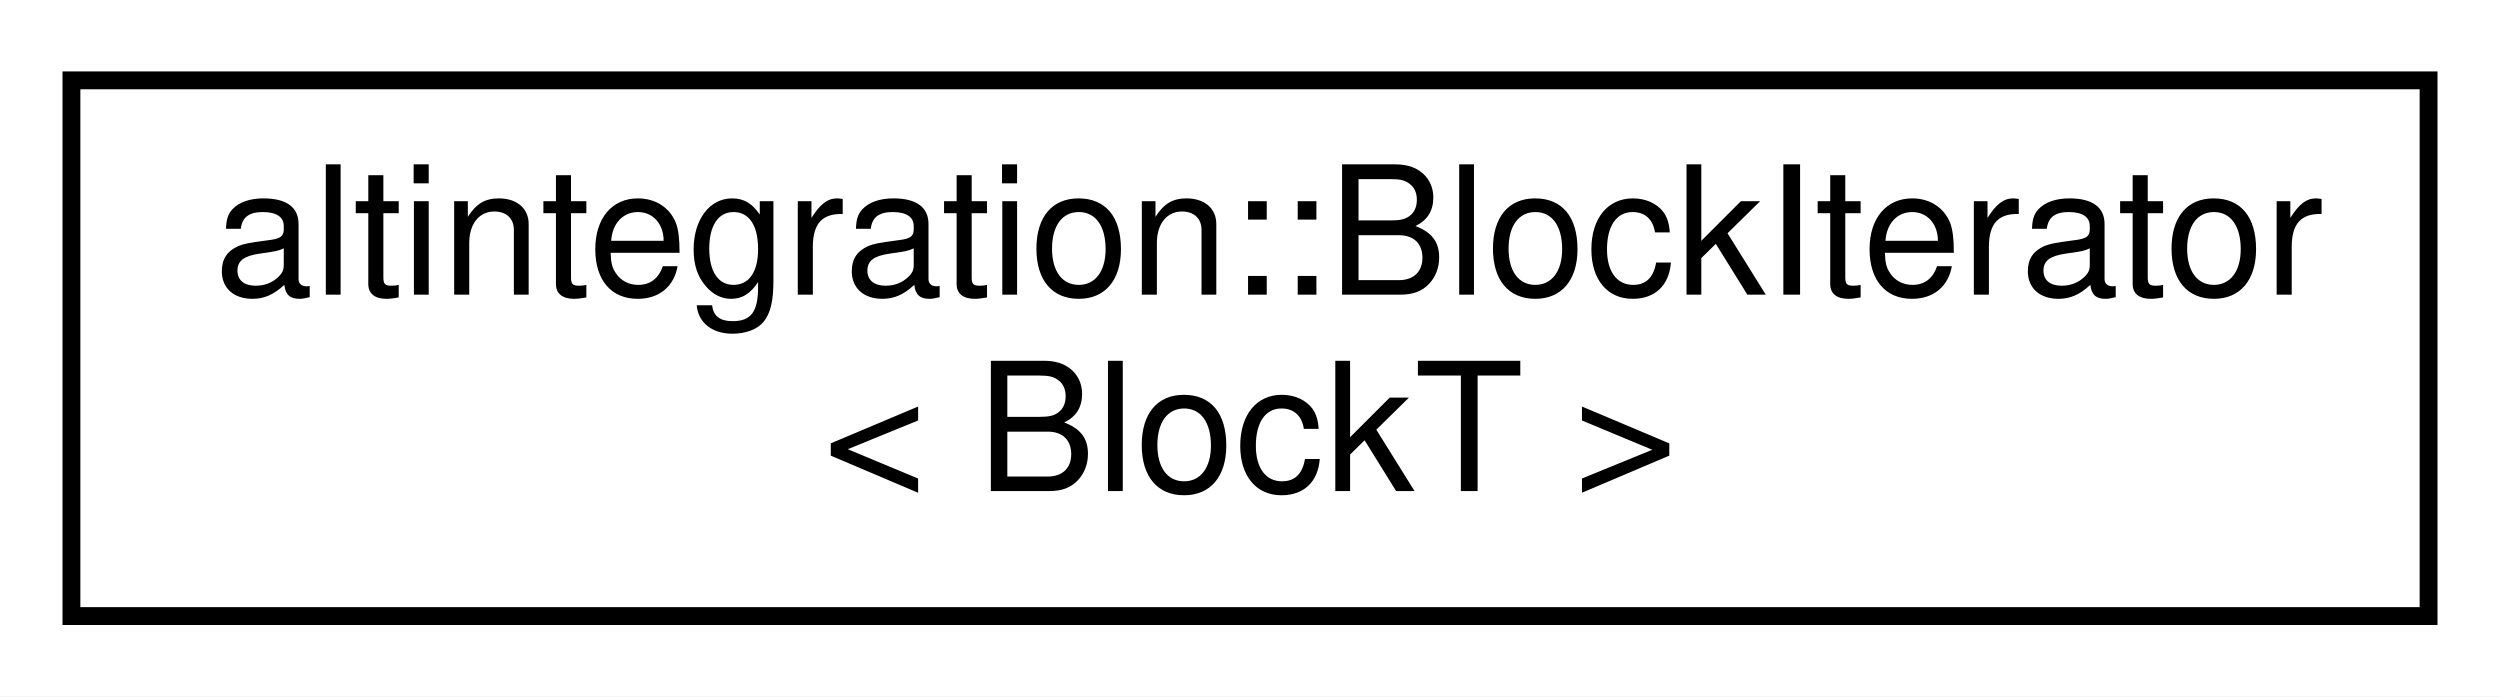
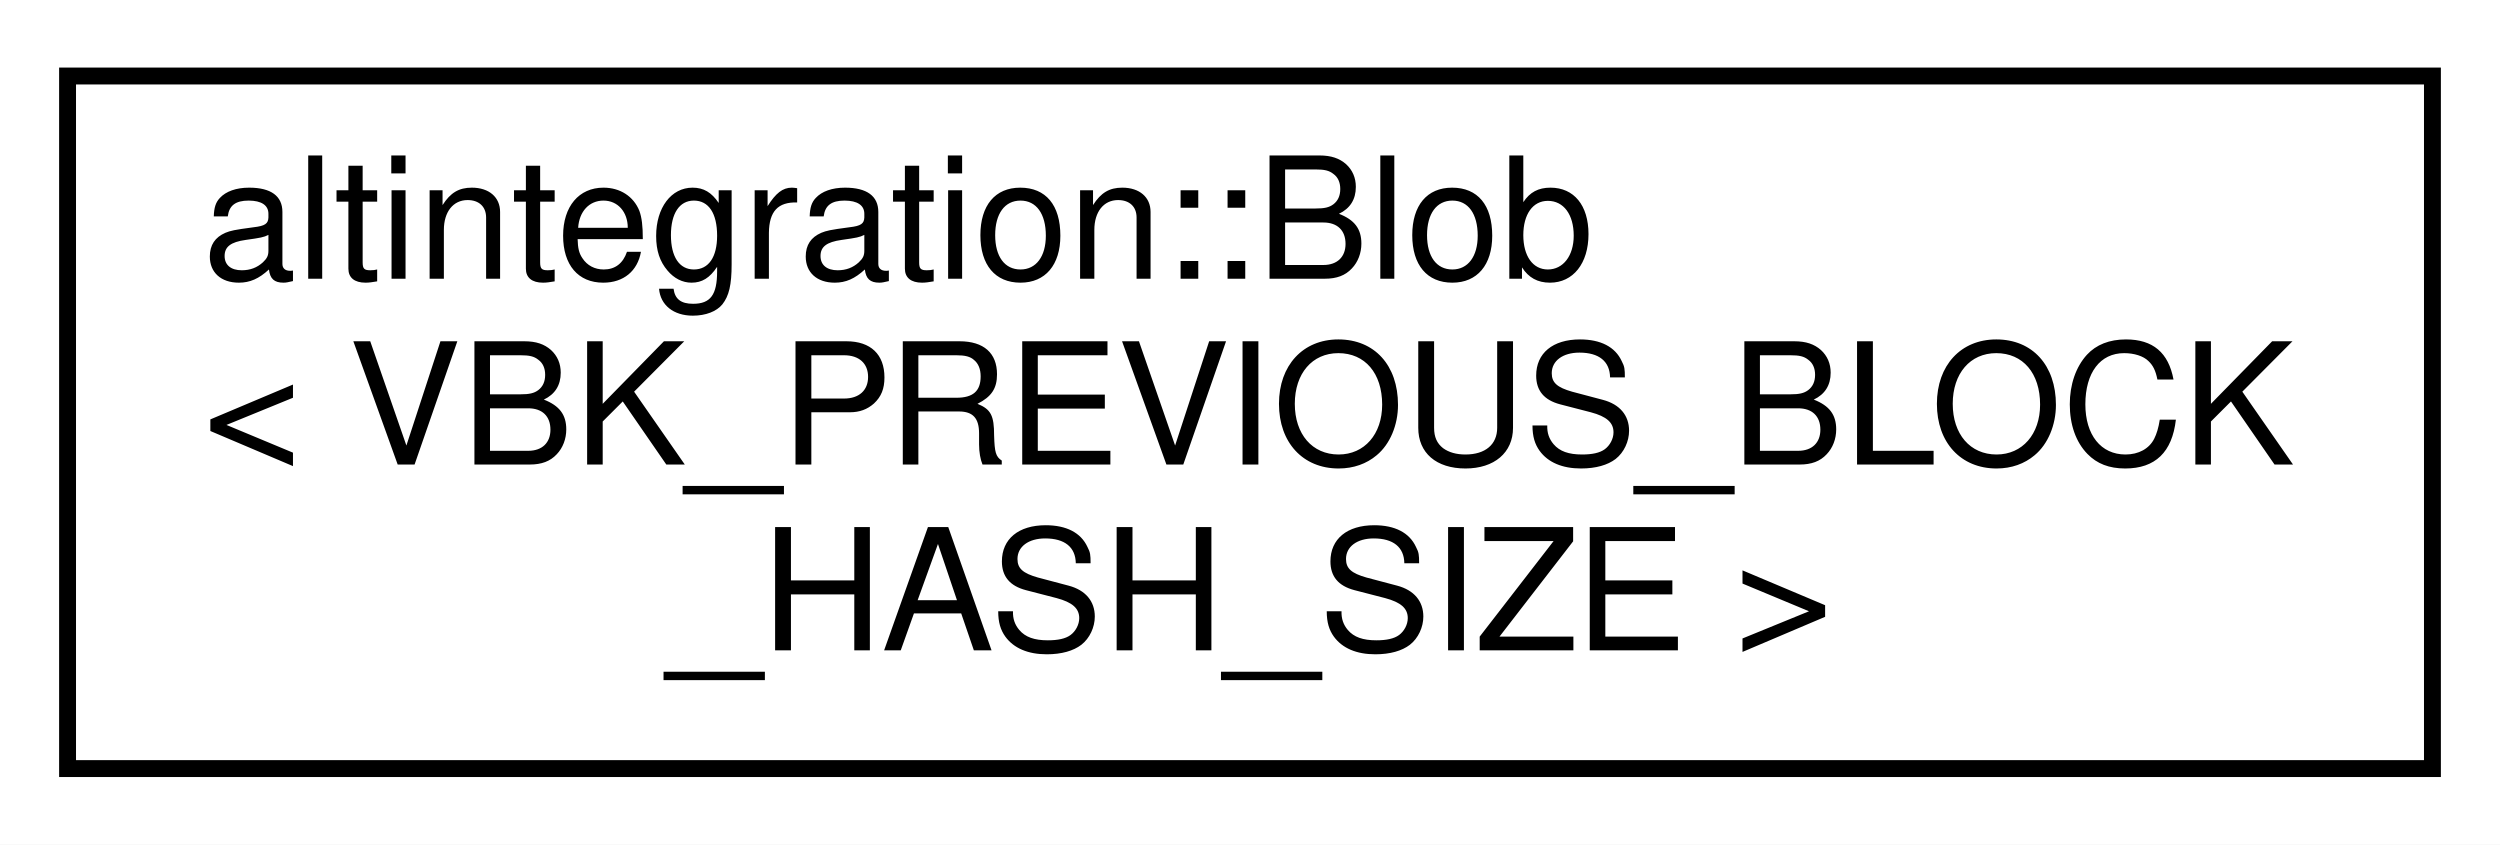
- <svg xmlns="http://www.w3.org/2000/svg" xmlns:xlink="http://www.w3.org/1999/xlink" width="140pt" height="39pt" viewBox="0.00 0.00 140.00 39.00">
-   <g id="graph0" class="graph" transform="scale(1 1) rotate(0) translate(4 35)">
-     <polygon fill="white" stroke="transparent" points="-4,4 -4,-35 136,-35 136,4 -4,4" />
+ <svg xmlns="http://www.w3.org/2000/svg" xmlns:xlink="http://www.w3.org/1999/xlink" width="148pt" height="50pt" viewBox="0.00 0.00 148.00 50.00">
+   <g id="graph0" class="graph" transform="scale(1 1) rotate(0) translate(4 46)">
+     <polygon fill="white" stroke="transparent" points="-4,4 -4,-46 144,-46 144,4 -4,4" />
    <g id="node1" class="node">
      <g id="a_node1">
-         <a xlink:href="structaltintegration_1_1BlockIterator.html" target="_top" xlink:title="An abstraction over on-disk storage block iterator.">
-           <polygon fill="white" stroke="black" points="0,-0.5 0,-30.5 132,-30.5 132,-0.5 0,-0.5" />
-           <text text-anchor="start" x="8" y="-18.5" font-family="Helvetica,sans-Serif" font-size="10.00">altintegration::BlockIterator</text>
-           <text text-anchor="middle" x="66" y="-7.5" font-family="Helvetica,sans-Serif" font-size="10.00">&lt; BlockT &gt;</text>
+         <a xlink:href="structaltintegration_1_1Blob.html" target="_top" xlink:title=" ">
+           <polygon fill="white" stroke="black" points="0,-0.5 0,-41.5 140,-41.5 140,-0.5 0,-0.5" />
+           <text text-anchor="start" x="8" y="-29.5" font-family="Helvetica,sans-Serif" font-size="10.00">altintegration::Blob</text>
+           <text text-anchor="start" x="8" y="-18.5" font-family="Helvetica,sans-Serif" font-size="10.00">&lt; VBK_PREVIOUS_BLOCK</text>
+           <text text-anchor="middle" x="70" y="-7.5" font-family="Helvetica,sans-Serif" font-size="10.00">_HASH_SIZE &gt;</text>
        </a>
      </g>
    </g>
  </g>
</svg>
